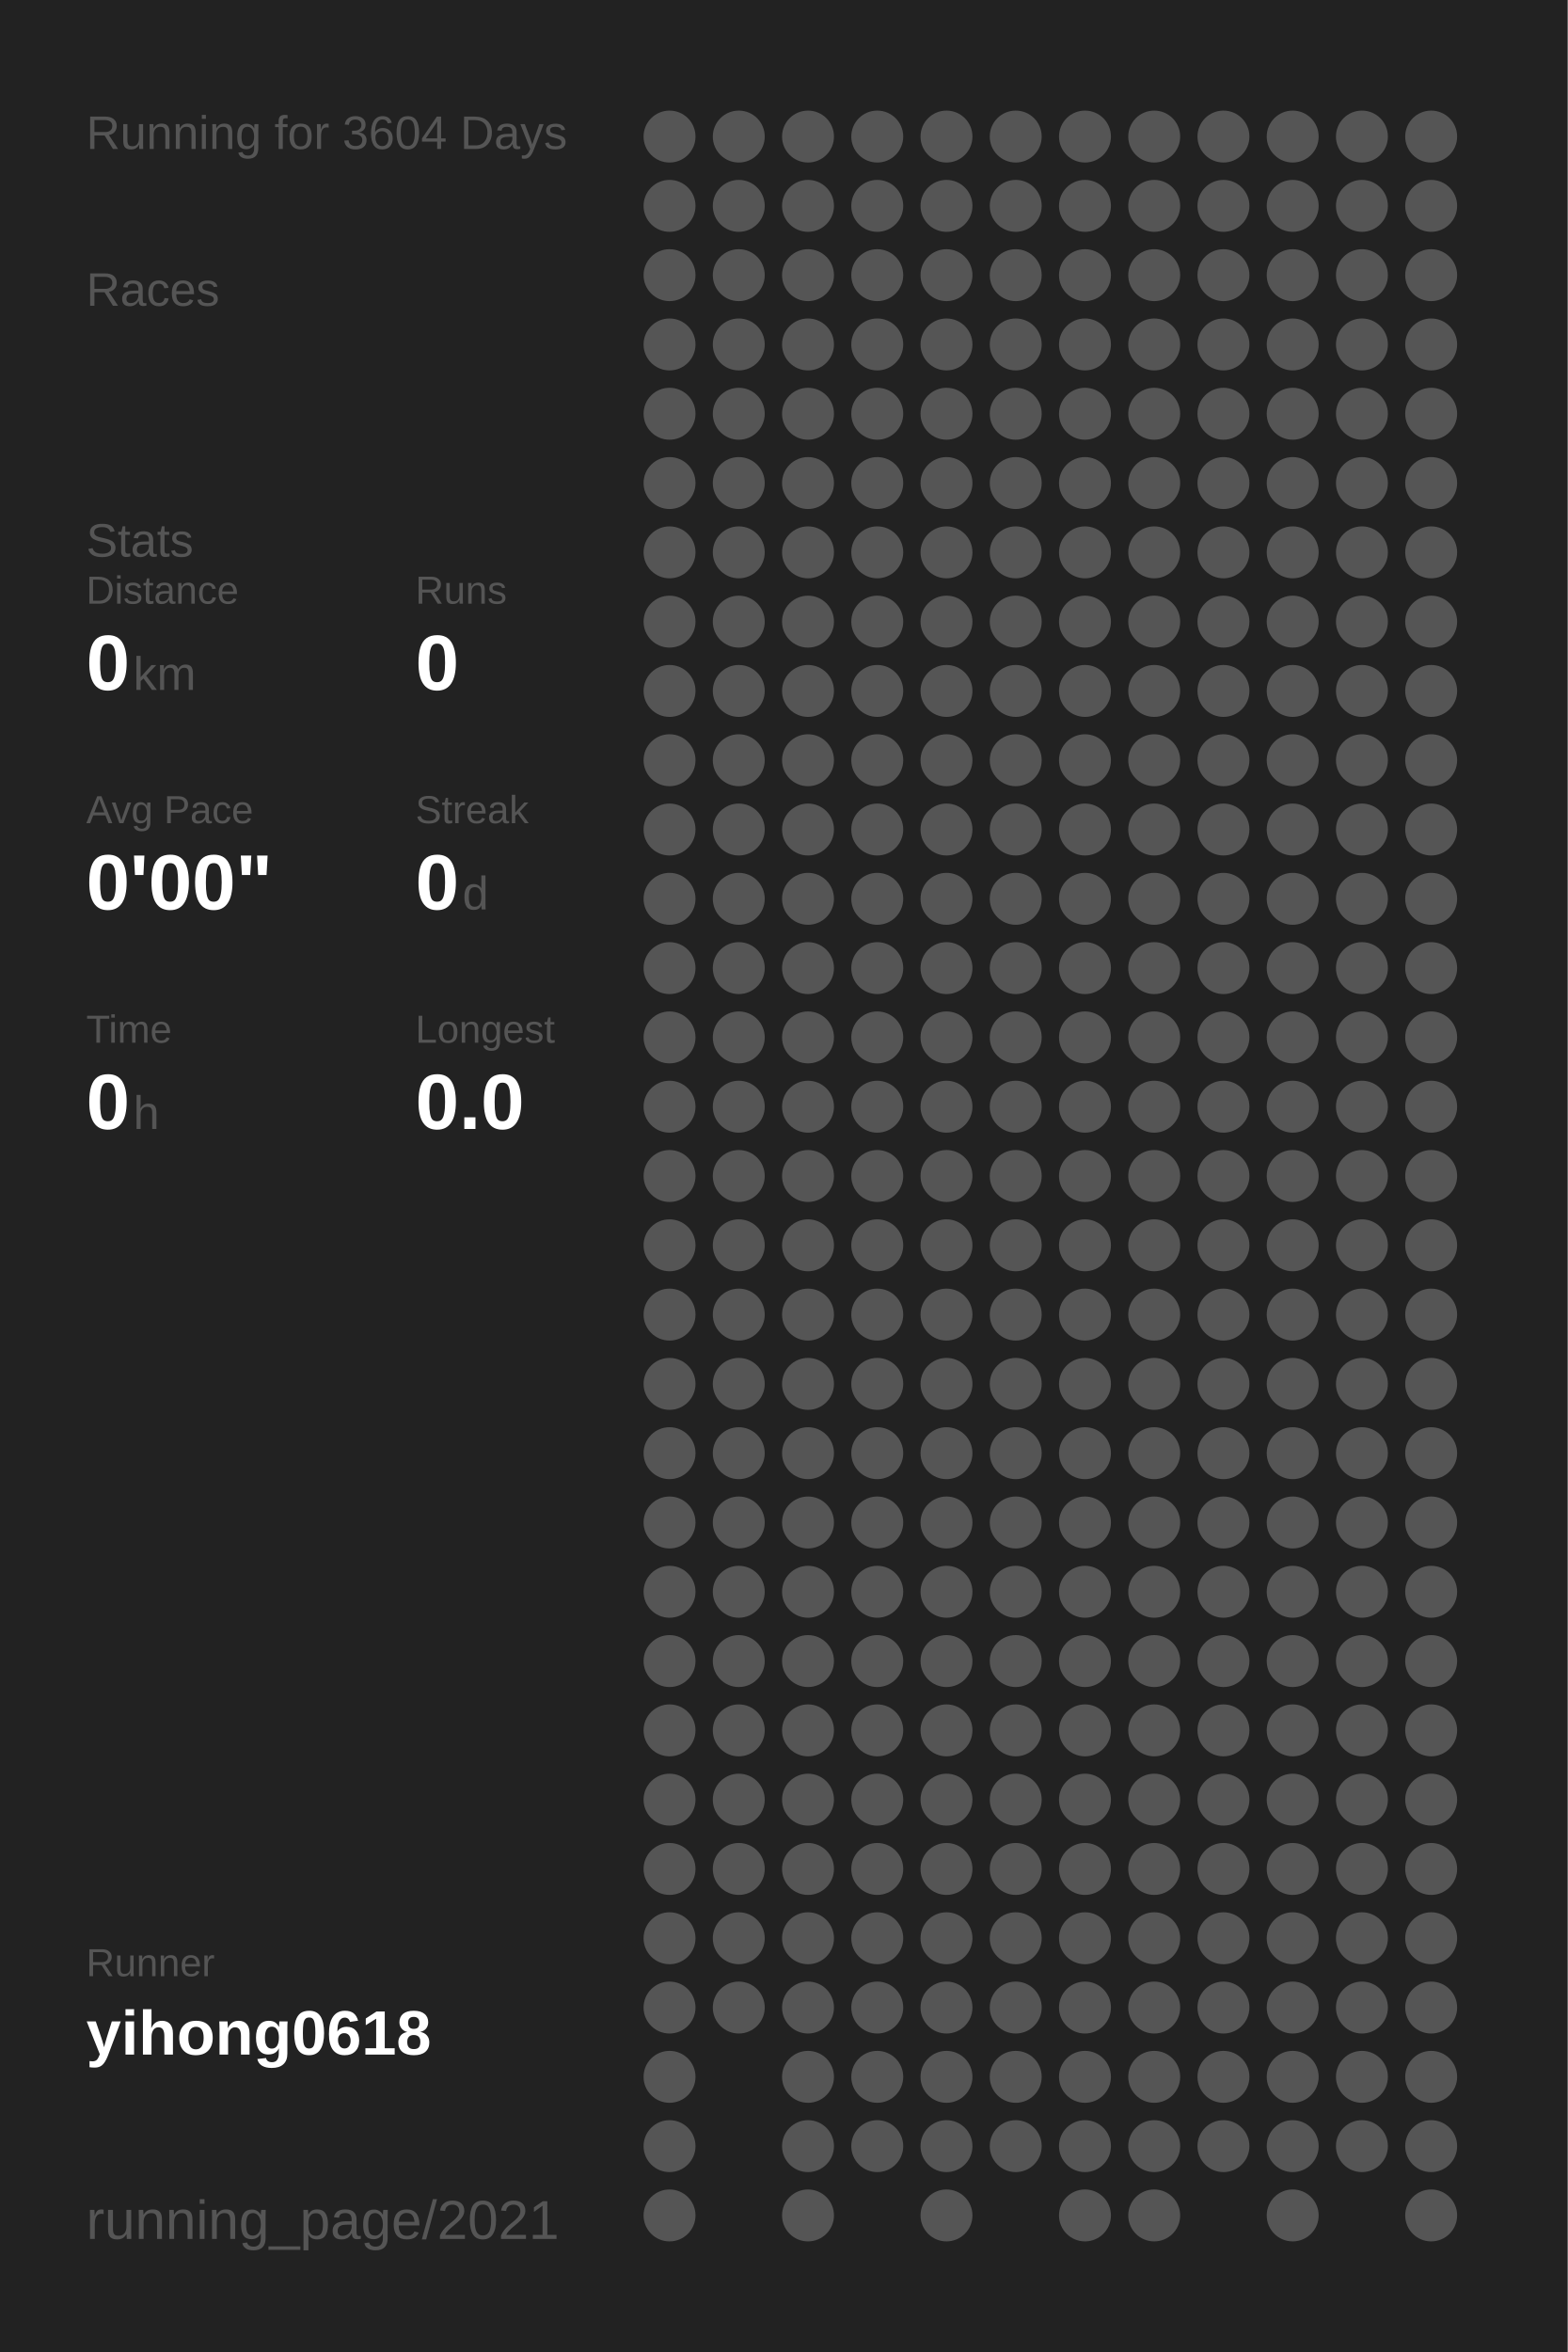
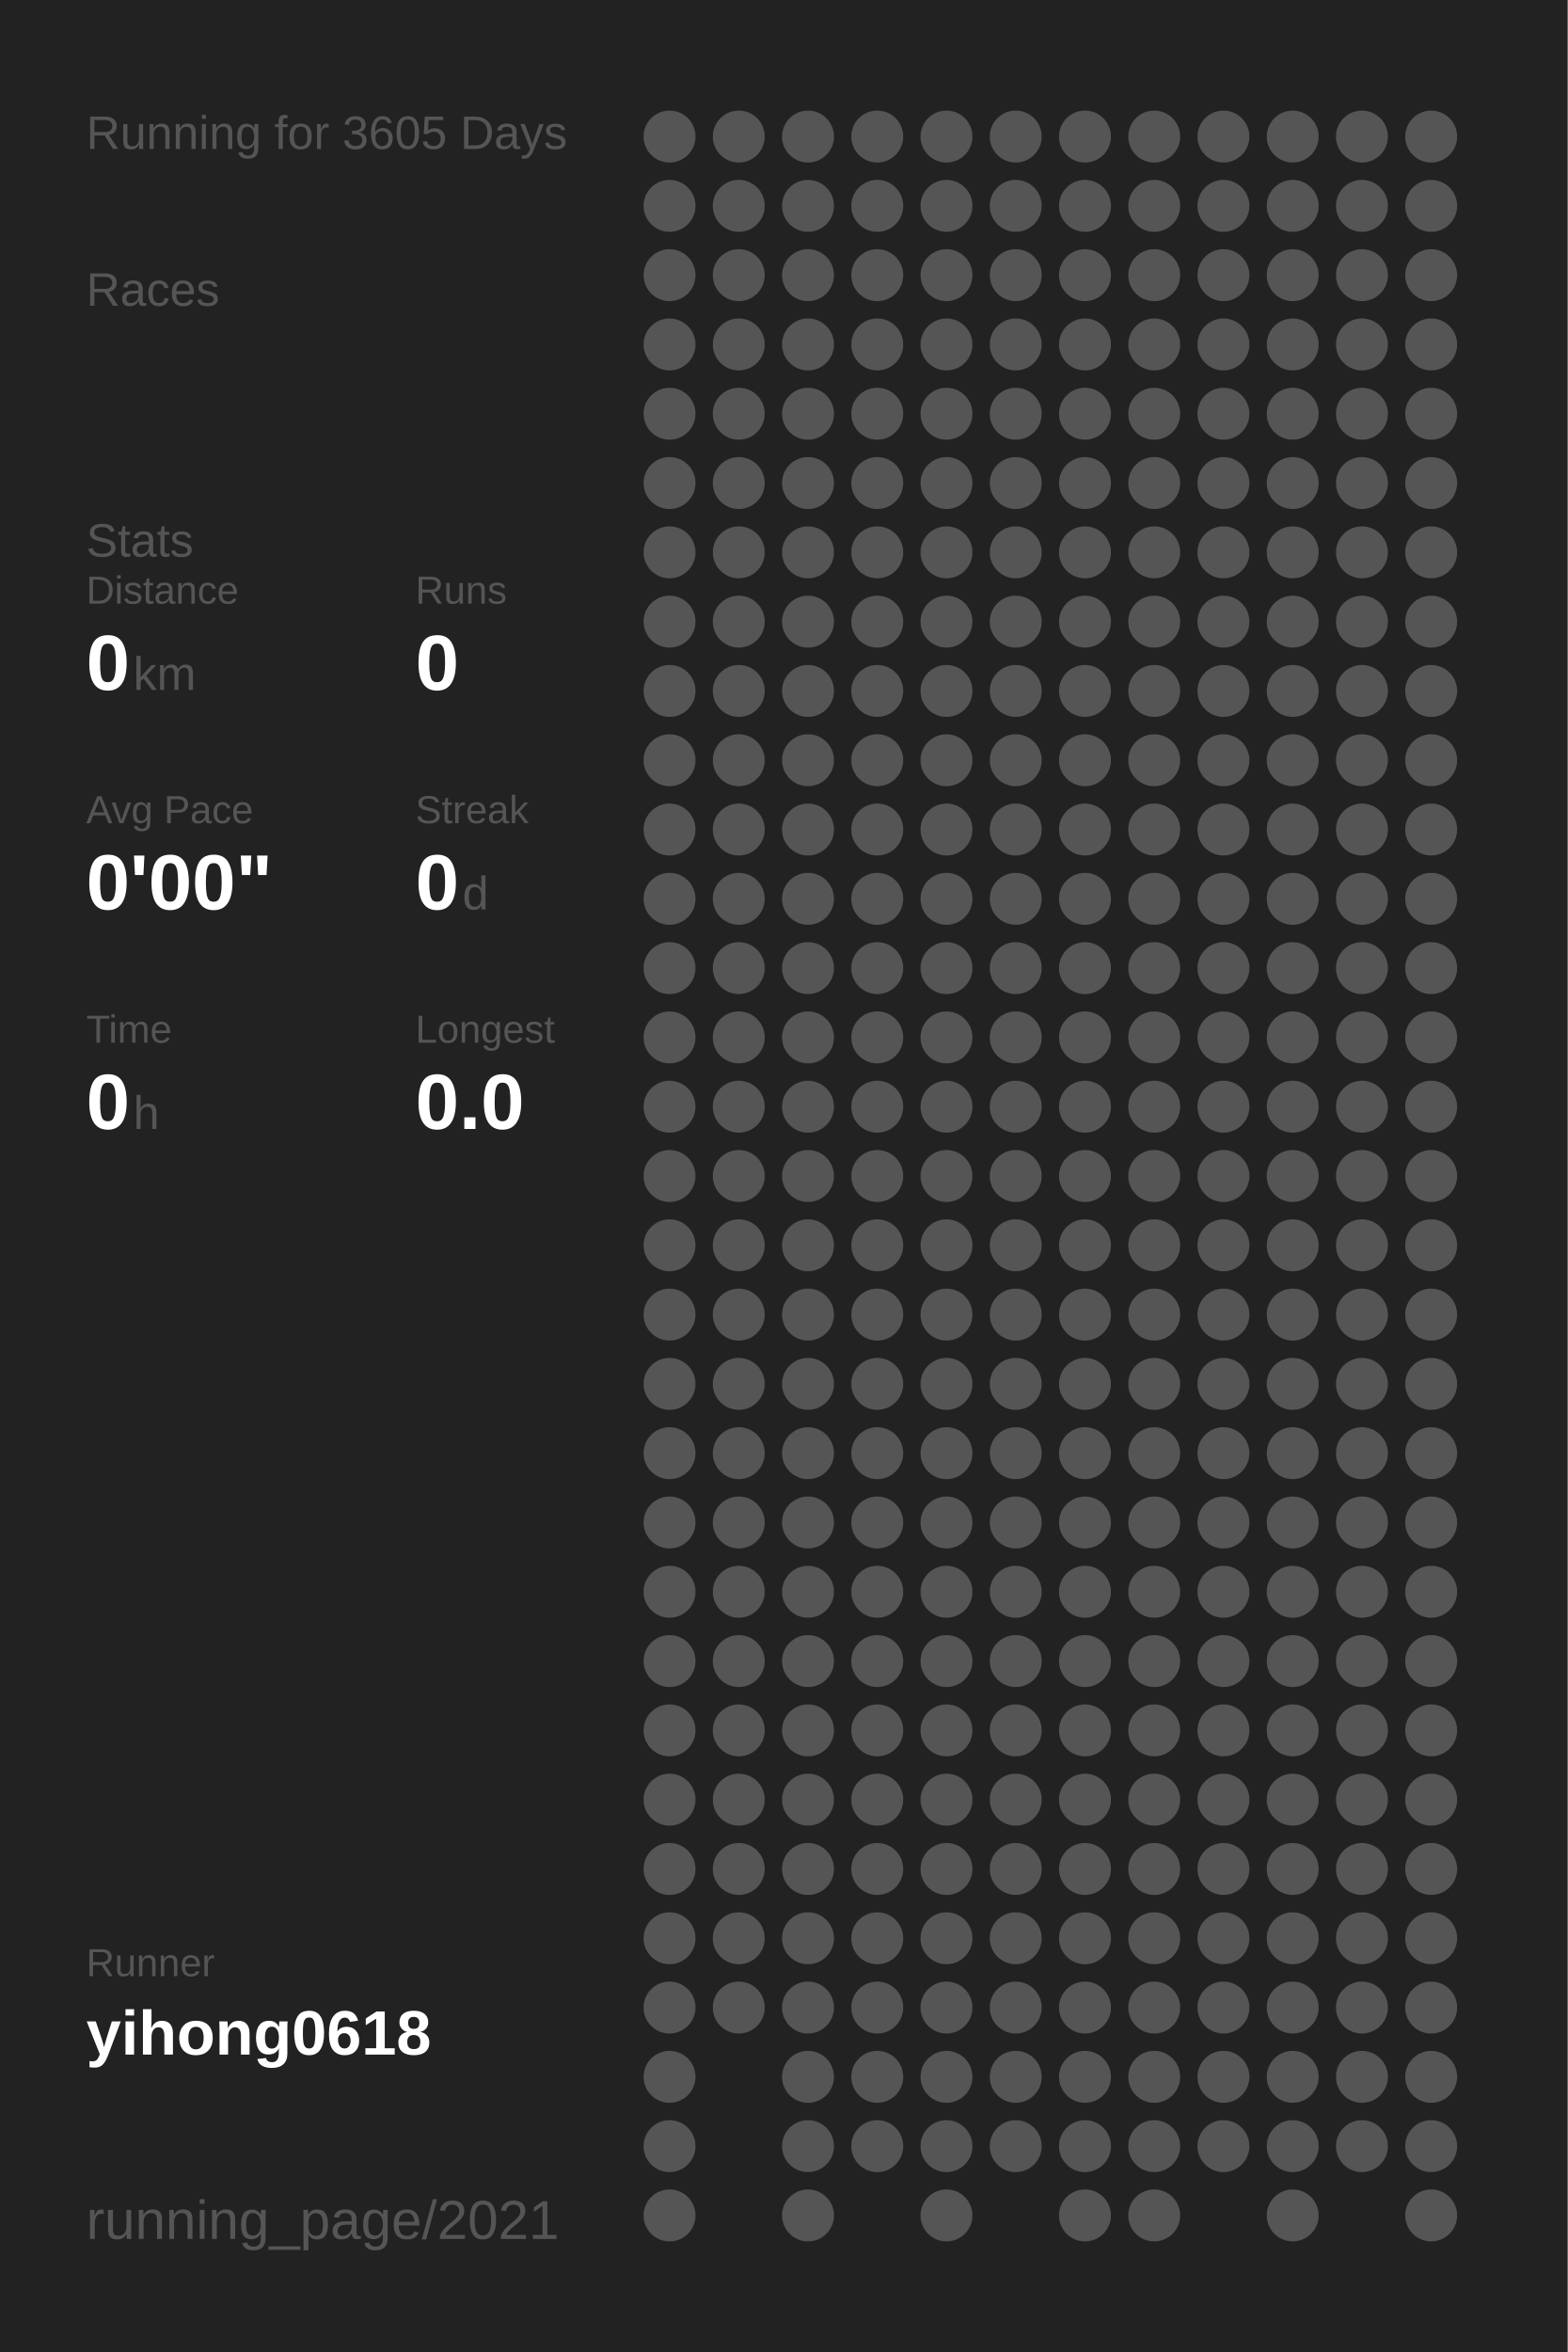
<svg xmlns="http://www.w3.org/2000/svg" baseProfile="full" height="300mm" version="1.1" viewBox="0,0,200,300" width="200mm">
  <defs />
  <rect fill="#222222" height="300" width="200" x="0" y="0" />
-   <text fill="#555555" style="font-size:6px; font-family:Arial;" x="11" y="19">Running for 3604 Days</text>
+   <text fill="#555555" style="font-size:6px; font-family:Arial;" x="11" y="19">Running for 3605 Days</text>
  <text fill="#555555" style="font-size:6px; font-family:Arial;" x="11" y="39">Races</text>
  <text fill="#555555" style="font-size:6px; font-family:Arial;" x="11" y="71">Stats</text>
  <text fill="#555555" style="font-size:5px; font-family:Arial;" x="11" y="77">Distance</text>
  <text fill="#FFFFFF" style="font-size:10px; font-family:Arial; font-weight:bold;" x="11" y="88">0</text>
  <text fill="#555555" style="font-size:6px; font-family:Arial;" x="17" y="88">km</text>
  <text fill="#555555" style="font-size:5px; font-family:Arial;" x="53" y="77">Runs</text>
  <text fill="#FFFFFF" style="font-size:10px; font-family:Arial; font-weight:bold;" x="53" y="88">0</text>
  <text fill="#555555" style="font-size:5px; font-family:Arial;" x="11" y="105">Avg Pace</text>
  <text fill="#FFFFFF" style="font-size:10px; font-family:Arial; font-weight:bold;" x="11" y="116">0'00"</text>
  <text fill="#555555" style="font-size:5px; font-family:Arial;" x="53" y="105">Streak</text>
  <text fill="#FFFFFF" style="font-size:10px; font-family:Arial; font-weight:bold;" x="53" y="116">0</text>
  <text fill="#555555" style="font-size:6px; font-family:Arial;" x="59" y="116">d</text>
  <text fill="#555555" style="font-size:5px; font-family:Arial;" x="11" y="133">Time</text>
  <text fill="#FFFFFF" style="font-size:10px; font-family:Arial; font-weight:bold;" x="11" y="144">0</text>
  <text fill="#555555" style="font-size:6px; font-family:Arial;" x="17" y="144">h</text>
  <text fill="#555555" style="font-size:5px; font-family:Arial;" x="53" y="133">Longest</text>
  <text fill="#FFFFFF" style="font-size:10px; font-family:Arial; font-weight:bold;" x="53" y="144">0.0</text>
  <text fill="#555555" style="font-size:5px; font-family:Arial;" x="11" y="252.065">Runner</text>
  <text fill="#FFFFFF" style="font-size:8px; font-family:Arial; font-weight:bold;" x="11" y="262.065">yihong0618</text>
  <text fill="#555555" style="font-size:7px; font-family:Arial;" x="11" y="285.581">running_page/2021</text>
  <circle cx="85.417" cy="17.419" fill="#555555" r="3.312" />
  <circle cx="85.417" cy="26.258" fill="#555555" r="3.312" />
  <circle cx="85.417" cy="35.097" fill="#555555" r="3.312" />
  <circle cx="85.417" cy="43.935" fill="#555555" r="3.312" />
  <circle cx="85.417" cy="52.774" fill="#555555" r="3.312" />
  <circle cx="85.417" cy="61.613" fill="#555555" r="3.312" />
  <circle cx="85.417" cy="70.452" fill="#555555" r="3.312" />
  <circle cx="85.417" cy="79.29" fill="#555555" r="3.312" />
  <circle cx="85.417" cy="88.129" fill="#555555" r="3.312" />
  <circle cx="85.417" cy="96.968" fill="#555555" r="3.312" />
  <circle cx="85.417" cy="105.806" fill="#555555" r="3.312" />
  <circle cx="85.417" cy="114.645" fill="#555555" r="3.312" />
  <circle cx="85.417" cy="123.484" fill="#555555" r="3.312" />
  <circle cx="85.417" cy="132.323" fill="#555555" r="3.312" />
  <circle cx="85.417" cy="141.161" fill="#555555" r="3.312" />
  <circle cx="85.417" cy="150" fill="#555555" r="3.312" />
  <circle cx="85.417" cy="158.839" fill="#555555" r="3.312" />
  <circle cx="85.417" cy="167.677" fill="#555555" r="3.312" />
  <circle cx="85.417" cy="176.516" fill="#555555" r="3.312" />
  <circle cx="85.417" cy="185.355" fill="#555555" r="3.312" />
  <circle cx="85.417" cy="194.194" fill="#555555" r="3.312" />
  <circle cx="85.417" cy="203.032" fill="#555555" r="3.312" />
  <circle cx="85.417" cy="211.871" fill="#555555" r="3.312" />
  <circle cx="85.417" cy="220.71" fill="#555555" r="3.312" />
  <circle cx="85.417" cy="229.548" fill="#555555" r="3.312" />
  <circle cx="85.417" cy="238.387" fill="#555555" r="3.312" />
  <circle cx="85.417" cy="247.226" fill="#555555" r="3.312" />
  <circle cx="85.417" cy="256.065" fill="#555555" r="3.312" />
  <circle cx="85.417" cy="264.903" fill="#555555" r="3.312" />
  <circle cx="85.417" cy="273.742" fill="#555555" r="3.312" />
  <circle cx="85.417" cy="282.581" fill="#555555" r="3.312" />
  <circle cx="94.25" cy="17.419" fill="#555555" r="3.312" />
  <circle cx="94.25" cy="26.258" fill="#555555" r="3.312" />
  <circle cx="94.25" cy="35.097" fill="#555555" r="3.312" />
  <circle cx="94.25" cy="43.935" fill="#555555" r="3.312" />
  <circle cx="94.25" cy="52.774" fill="#555555" r="3.312" />
  <circle cx="94.25" cy="61.613" fill="#555555" r="3.312" />
  <circle cx="94.25" cy="70.452" fill="#555555" r="3.312" />
  <circle cx="94.25" cy="79.29" fill="#555555" r="3.312" />
  <circle cx="94.25" cy="88.129" fill="#555555" r="3.312" />
  <circle cx="94.25" cy="96.968" fill="#555555" r="3.312" />
  <circle cx="94.25" cy="105.806" fill="#555555" r="3.312" />
  <circle cx="94.25" cy="114.645" fill="#555555" r="3.312" />
  <circle cx="94.25" cy="123.484" fill="#555555" r="3.312" />
  <circle cx="94.25" cy="132.323" fill="#555555" r="3.312" />
  <circle cx="94.25" cy="141.161" fill="#555555" r="3.312" />
  <circle cx="94.25" cy="150" fill="#555555" r="3.312" />
  <circle cx="94.25" cy="158.839" fill="#555555" r="3.312" />
  <circle cx="94.25" cy="167.677" fill="#555555" r="3.312" />
  <circle cx="94.25" cy="176.516" fill="#555555" r="3.312" />
  <circle cx="94.25" cy="185.355" fill="#555555" r="3.312" />
  <circle cx="94.25" cy="194.194" fill="#555555" r="3.312" />
  <circle cx="94.25" cy="203.032" fill="#555555" r="3.312" />
  <circle cx="94.25" cy="211.871" fill="#555555" r="3.312" />
  <circle cx="94.25" cy="220.71" fill="#555555" r="3.312" />
  <circle cx="94.25" cy="229.548" fill="#555555" r="3.312" />
  <circle cx="94.25" cy="238.387" fill="#555555" r="3.312" />
  <circle cx="94.25" cy="247.226" fill="#555555" r="3.312" />
  <circle cx="94.25" cy="256.065" fill="#555555" r="3.312" />
  <circle cx="103.083" cy="17.419" fill="#555555" r="3.312" />
  <circle cx="103.083" cy="26.258" fill="#555555" r="3.312" />
  <circle cx="103.083" cy="35.097" fill="#555555" r="3.312" />
  <circle cx="103.083" cy="43.935" fill="#555555" r="3.312" />
  <circle cx="103.083" cy="52.774" fill="#555555" r="3.312" />
  <circle cx="103.083" cy="61.613" fill="#555555" r="3.312" />
  <circle cx="103.083" cy="70.452" fill="#555555" r="3.312" />
  <circle cx="103.083" cy="79.29" fill="#555555" r="3.312" />
  <circle cx="103.083" cy="88.129" fill="#555555" r="3.312" />
  <circle cx="103.083" cy="96.968" fill="#555555" r="3.312" />
  <circle cx="103.083" cy="105.806" fill="#555555" r="3.312" />
  <circle cx="103.083" cy="114.645" fill="#555555" r="3.312" />
  <circle cx="103.083" cy="123.484" fill="#555555" r="3.312" />
  <circle cx="103.083" cy="132.323" fill="#555555" r="3.312" />
  <circle cx="103.083" cy="141.161" fill="#555555" r="3.312" />
  <circle cx="103.083" cy="150" fill="#555555" r="3.312" />
  <circle cx="103.083" cy="158.839" fill="#555555" r="3.312" />
  <circle cx="103.083" cy="167.677" fill="#555555" r="3.312" />
  <circle cx="103.083" cy="176.516" fill="#555555" r="3.312" />
  <circle cx="103.083" cy="185.355" fill="#555555" r="3.312" />
  <circle cx="103.083" cy="194.194" fill="#555555" r="3.312" />
  <circle cx="103.083" cy="203.032" fill="#555555" r="3.312" />
  <circle cx="103.083" cy="211.871" fill="#555555" r="3.312" />
  <circle cx="103.083" cy="220.71" fill="#555555" r="3.312" />
  <circle cx="103.083" cy="229.548" fill="#555555" r="3.312" />
  <circle cx="103.083" cy="238.387" fill="#555555" r="3.312" />
  <circle cx="103.083" cy="247.226" fill="#555555" r="3.312" />
  <circle cx="103.083" cy="256.065" fill="#555555" r="3.312" />
  <circle cx="103.083" cy="264.903" fill="#555555" r="3.312" />
  <circle cx="103.083" cy="273.742" fill="#555555" r="3.312" />
  <circle cx="103.083" cy="282.581" fill="#555555" r="3.312" />
  <circle cx="111.917" cy="17.419" fill="#555555" r="3.312" />
  <circle cx="111.917" cy="26.258" fill="#555555" r="3.312" />
  <circle cx="111.917" cy="35.097" fill="#555555" r="3.312" />
  <circle cx="111.917" cy="43.935" fill="#555555" r="3.312" />
  <circle cx="111.917" cy="52.774" fill="#555555" r="3.312" />
  <circle cx="111.917" cy="61.613" fill="#555555" r="3.312" />
  <circle cx="111.917" cy="70.452" fill="#555555" r="3.312" />
  <circle cx="111.917" cy="79.29" fill="#555555" r="3.312" />
  <circle cx="111.917" cy="88.129" fill="#555555" r="3.312" />
  <circle cx="111.917" cy="96.968" fill="#555555" r="3.312" />
  <circle cx="111.917" cy="105.806" fill="#555555" r="3.312" />
  <circle cx="111.917" cy="114.645" fill="#555555" r="3.312" />
  <circle cx="111.917" cy="123.484" fill="#555555" r="3.312" />
  <circle cx="111.917" cy="132.323" fill="#555555" r="3.312" />
  <circle cx="111.917" cy="141.161" fill="#555555" r="3.312" />
  <circle cx="111.917" cy="150" fill="#555555" r="3.312" />
  <circle cx="111.917" cy="158.839" fill="#555555" r="3.312" />
  <circle cx="111.917" cy="167.677" fill="#555555" r="3.312" />
  <circle cx="111.917" cy="176.516" fill="#555555" r="3.312" />
  <circle cx="111.917" cy="185.355" fill="#555555" r="3.312" />
  <circle cx="111.917" cy="194.194" fill="#555555" r="3.312" />
  <circle cx="111.917" cy="203.032" fill="#555555" r="3.312" />
  <circle cx="111.917" cy="211.871" fill="#555555" r="3.312" />
  <circle cx="111.917" cy="220.71" fill="#555555" r="3.312" />
  <circle cx="111.917" cy="229.548" fill="#555555" r="3.312" />
  <circle cx="111.917" cy="238.387" fill="#555555" r="3.312" />
  <circle cx="111.917" cy="247.226" fill="#555555" r="3.312" />
  <circle cx="111.917" cy="256.065" fill="#555555" r="3.312" />
  <circle cx="111.917" cy="264.903" fill="#555555" r="3.312" />
  <circle cx="111.917" cy="273.742" fill="#555555" r="3.312" />
  <circle cx="120.75" cy="17.419" fill="#555555" r="3.312" />
  <circle cx="120.75" cy="26.258" fill="#555555" r="3.312" />
  <circle cx="120.75" cy="35.097" fill="#555555" r="3.312" />
  <circle cx="120.75" cy="43.935" fill="#555555" r="3.312" />
  <circle cx="120.75" cy="52.774" fill="#555555" r="3.312" />
  <circle cx="120.75" cy="61.613" fill="#555555" r="3.312" />
  <circle cx="120.75" cy="70.452" fill="#555555" r="3.312" />
  <circle cx="120.75" cy="79.29" fill="#555555" r="3.312" />
  <circle cx="120.75" cy="88.129" fill="#555555" r="3.312" />
  <circle cx="120.75" cy="96.968" fill="#555555" r="3.312" />
  <circle cx="120.75" cy="105.806" fill="#555555" r="3.312" />
  <circle cx="120.75" cy="114.645" fill="#555555" r="3.312" />
  <circle cx="120.75" cy="123.484" fill="#555555" r="3.312" />
  <circle cx="120.75" cy="132.323" fill="#555555" r="3.312" />
  <circle cx="120.75" cy="141.161" fill="#555555" r="3.312" />
  <circle cx="120.75" cy="150" fill="#555555" r="3.312" />
  <circle cx="120.75" cy="158.839" fill="#555555" r="3.312" />
  <circle cx="120.75" cy="167.677" fill="#555555" r="3.312" />
  <circle cx="120.75" cy="176.516" fill="#555555" r="3.312" />
  <circle cx="120.75" cy="185.355" fill="#555555" r="3.312" />
  <circle cx="120.75" cy="194.194" fill="#555555" r="3.312" />
  <circle cx="120.75" cy="203.032" fill="#555555" r="3.312" />
  <circle cx="120.75" cy="211.871" fill="#555555" r="3.312" />
  <circle cx="120.75" cy="220.71" fill="#555555" r="3.312" />
  <circle cx="120.75" cy="229.548" fill="#555555" r="3.312" />
  <circle cx="120.75" cy="238.387" fill="#555555" r="3.312" />
  <circle cx="120.75" cy="247.226" fill="#555555" r="3.312" />
  <circle cx="120.75" cy="256.065" fill="#555555" r="3.312" />
  <circle cx="120.75" cy="264.903" fill="#555555" r="3.312" />
  <circle cx="120.75" cy="273.742" fill="#555555" r="3.312" />
  <circle cx="120.75" cy="282.581" fill="#555555" r="3.312" />
  <circle cx="129.583" cy="17.419" fill="#555555" r="3.312" />
  <circle cx="129.583" cy="26.258" fill="#555555" r="3.312" />
  <circle cx="129.583" cy="35.097" fill="#555555" r="3.312" />
  <circle cx="129.583" cy="43.935" fill="#555555" r="3.312" />
  <circle cx="129.583" cy="52.774" fill="#555555" r="3.312" />
  <circle cx="129.583" cy="61.613" fill="#555555" r="3.312" />
  <circle cx="129.583" cy="70.452" fill="#555555" r="3.312" />
  <circle cx="129.583" cy="79.29" fill="#555555" r="3.312" />
  <circle cx="129.583" cy="88.129" fill="#555555" r="3.312" />
  <circle cx="129.583" cy="96.968" fill="#555555" r="3.312" />
  <circle cx="129.583" cy="105.806" fill="#555555" r="3.312" />
  <circle cx="129.583" cy="114.645" fill="#555555" r="3.312" />
  <circle cx="129.583" cy="123.484" fill="#555555" r="3.312" />
  <circle cx="129.583" cy="132.323" fill="#555555" r="3.312" />
  <circle cx="129.583" cy="141.161" fill="#555555" r="3.312" />
  <circle cx="129.583" cy="150" fill="#555555" r="3.312" />
  <circle cx="129.583" cy="158.839" fill="#555555" r="3.312" />
  <circle cx="129.583" cy="167.677" fill="#555555" r="3.312" />
  <circle cx="129.583" cy="176.516" fill="#555555" r="3.312" />
  <circle cx="129.583" cy="185.355" fill="#555555" r="3.312" />
  <circle cx="129.583" cy="194.194" fill="#555555" r="3.312" />
  <circle cx="129.583" cy="203.032" fill="#555555" r="3.312" />
  <circle cx="129.583" cy="211.871" fill="#555555" r="3.312" />
  <circle cx="129.583" cy="220.71" fill="#555555" r="3.312" />
  <circle cx="129.583" cy="229.548" fill="#555555" r="3.312" />
  <circle cx="129.583" cy="238.387" fill="#555555" r="3.312" />
  <circle cx="129.583" cy="247.226" fill="#555555" r="3.312" />
  <circle cx="129.583" cy="256.065" fill="#555555" r="3.312" />
  <circle cx="129.583" cy="264.903" fill="#555555" r="3.312" />
  <circle cx="129.583" cy="273.742" fill="#555555" r="3.312" />
  <circle cx="138.417" cy="17.419" fill="#555555" r="3.312" />
  <circle cx="138.417" cy="26.258" fill="#555555" r="3.312" />
  <circle cx="138.417" cy="35.097" fill="#555555" r="3.312" />
  <circle cx="138.417" cy="43.935" fill="#555555" r="3.312" />
  <circle cx="138.417" cy="52.774" fill="#555555" r="3.312" />
  <circle cx="138.417" cy="61.613" fill="#555555" r="3.312" />
  <circle cx="138.417" cy="70.452" fill="#555555" r="3.312" />
  <circle cx="138.417" cy="79.29" fill="#555555" r="3.312" />
  <circle cx="138.417" cy="88.129" fill="#555555" r="3.312" />
  <circle cx="138.417" cy="96.968" fill="#555555" r="3.312" />
  <circle cx="138.417" cy="105.806" fill="#555555" r="3.312" />
  <circle cx="138.417" cy="114.645" fill="#555555" r="3.312" />
  <circle cx="138.417" cy="123.484" fill="#555555" r="3.312" />
  <circle cx="138.417" cy="132.323" fill="#555555" r="3.312" />
  <circle cx="138.417" cy="141.161" fill="#555555" r="3.312" />
  <circle cx="138.417" cy="150" fill="#555555" r="3.312" />
  <circle cx="138.417" cy="158.839" fill="#555555" r="3.312" />
  <circle cx="138.417" cy="167.677" fill="#555555" r="3.312" />
  <circle cx="138.417" cy="176.516" fill="#555555" r="3.312" />
  <circle cx="138.417" cy="185.355" fill="#555555" r="3.312" />
  <circle cx="138.417" cy="194.194" fill="#555555" r="3.312" />
  <circle cx="138.417" cy="203.032" fill="#555555" r="3.312" />
  <circle cx="138.417" cy="211.871" fill="#555555" r="3.312" />
  <circle cx="138.417" cy="220.71" fill="#555555" r="3.312" />
  <circle cx="138.417" cy="229.548" fill="#555555" r="3.312" />
  <circle cx="138.417" cy="238.387" fill="#555555" r="3.312" />
  <circle cx="138.417" cy="247.226" fill="#555555" r="3.312" />
  <circle cx="138.417" cy="256.065" fill="#555555" r="3.312" />
  <circle cx="138.417" cy="264.903" fill="#555555" r="3.312" />
  <circle cx="138.417" cy="273.742" fill="#555555" r="3.312" />
  <circle cx="138.417" cy="282.581" fill="#555555" r="3.312" />
  <circle cx="147.25" cy="17.419" fill="#555555" r="3.312" />
  <circle cx="147.25" cy="26.258" fill="#555555" r="3.312" />
  <circle cx="147.25" cy="35.097" fill="#555555" r="3.312" />
  <circle cx="147.25" cy="43.935" fill="#555555" r="3.312" />
  <circle cx="147.25" cy="52.774" fill="#555555" r="3.312" />
  <circle cx="147.25" cy="61.613" fill="#555555" r="3.312" />
  <circle cx="147.25" cy="70.452" fill="#555555" r="3.312" />
  <circle cx="147.25" cy="79.29" fill="#555555" r="3.312" />
  <circle cx="147.25" cy="88.129" fill="#555555" r="3.312" />
  <circle cx="147.25" cy="96.968" fill="#555555" r="3.312" />
  <circle cx="147.25" cy="105.806" fill="#555555" r="3.312" />
  <circle cx="147.25" cy="114.645" fill="#555555" r="3.312" />
  <circle cx="147.25" cy="123.484" fill="#555555" r="3.312" />
  <circle cx="147.25" cy="132.323" fill="#555555" r="3.312" />
  <circle cx="147.25" cy="141.161" fill="#555555" r="3.312" />
  <circle cx="147.25" cy="150" fill="#555555" r="3.312" />
  <circle cx="147.25" cy="158.839" fill="#555555" r="3.312" />
  <circle cx="147.25" cy="167.677" fill="#555555" r="3.312" />
  <circle cx="147.25" cy="176.516" fill="#555555" r="3.312" />
  <circle cx="147.25" cy="185.355" fill="#555555" r="3.312" />
  <circle cx="147.25" cy="194.194" fill="#555555" r="3.312" />
  <circle cx="147.25" cy="203.032" fill="#555555" r="3.312" />
  <circle cx="147.25" cy="211.871" fill="#555555" r="3.312" />
  <circle cx="147.25" cy="220.71" fill="#555555" r="3.312" />
  <circle cx="147.25" cy="229.548" fill="#555555" r="3.312" />
  <circle cx="147.25" cy="238.387" fill="#555555" r="3.312" />
  <circle cx="147.25" cy="247.226" fill="#555555" r="3.312" />
  <circle cx="147.25" cy="256.065" fill="#555555" r="3.312" />
  <circle cx="147.25" cy="264.903" fill="#555555" r="3.312" />
  <circle cx="147.25" cy="273.742" fill="#555555" r="3.312" />
  <circle cx="147.25" cy="282.581" fill="#555555" r="3.312" />
  <circle cx="156.083" cy="17.419" fill="#555555" r="3.312" />
  <circle cx="156.083" cy="26.258" fill="#555555" r="3.312" />
  <circle cx="156.083" cy="35.097" fill="#555555" r="3.312" />
  <circle cx="156.083" cy="43.935" fill="#555555" r="3.312" />
  <circle cx="156.083" cy="52.774" fill="#555555" r="3.312" />
  <circle cx="156.083" cy="61.613" fill="#555555" r="3.312" />
  <circle cx="156.083" cy="70.452" fill="#555555" r="3.312" />
  <circle cx="156.083" cy="79.29" fill="#555555" r="3.312" />
  <circle cx="156.083" cy="88.129" fill="#555555" r="3.312" />
  <circle cx="156.083" cy="96.968" fill="#555555" r="3.312" />
  <circle cx="156.083" cy="105.806" fill="#555555" r="3.312" />
  <circle cx="156.083" cy="114.645" fill="#555555" r="3.312" />
  <circle cx="156.083" cy="123.484" fill="#555555" r="3.312" />
  <circle cx="156.083" cy="132.323" fill="#555555" r="3.312" />
  <circle cx="156.083" cy="141.161" fill="#555555" r="3.312" />
  <circle cx="156.083" cy="150" fill="#555555" r="3.312" />
  <circle cx="156.083" cy="158.839" fill="#555555" r="3.312" />
  <circle cx="156.083" cy="167.677" fill="#555555" r="3.312" />
  <circle cx="156.083" cy="176.516" fill="#555555" r="3.312" />
  <circle cx="156.083" cy="185.355" fill="#555555" r="3.312" />
  <circle cx="156.083" cy="194.194" fill="#555555" r="3.312" />
  <circle cx="156.083" cy="203.032" fill="#555555" r="3.312" />
  <circle cx="156.083" cy="211.871" fill="#555555" r="3.312" />
  <circle cx="156.083" cy="220.71" fill="#555555" r="3.312" />
  <circle cx="156.083" cy="229.548" fill="#555555" r="3.312" />
  <circle cx="156.083" cy="238.387" fill="#555555" r="3.312" />
  <circle cx="156.083" cy="247.226" fill="#555555" r="3.312" />
  <circle cx="156.083" cy="256.065" fill="#555555" r="3.312" />
  <circle cx="156.083" cy="264.903" fill="#555555" r="3.312" />
  <circle cx="156.083" cy="273.742" fill="#555555" r="3.312" />
  <circle cx="164.917" cy="17.419" fill="#555555" r="3.312" />
  <circle cx="164.917" cy="26.258" fill="#555555" r="3.312" />
  <circle cx="164.917" cy="35.097" fill="#555555" r="3.312" />
  <circle cx="164.917" cy="43.935" fill="#555555" r="3.312" />
  <circle cx="164.917" cy="52.774" fill="#555555" r="3.312" />
  <circle cx="164.917" cy="61.613" fill="#555555" r="3.312" />
  <circle cx="164.917" cy="70.452" fill="#555555" r="3.312" />
  <circle cx="164.917" cy="79.29" fill="#555555" r="3.312" />
  <circle cx="164.917" cy="88.129" fill="#555555" r="3.312" />
  <circle cx="164.917" cy="96.968" fill="#555555" r="3.312" />
  <circle cx="164.917" cy="105.806" fill="#555555" r="3.312" />
  <circle cx="164.917" cy="114.645" fill="#555555" r="3.312" />
  <circle cx="164.917" cy="123.484" fill="#555555" r="3.312" />
  <circle cx="164.917" cy="132.323" fill="#555555" r="3.312" />
  <circle cx="164.917" cy="141.161" fill="#555555" r="3.312" />
  <circle cx="164.917" cy="150" fill="#555555" r="3.312" />
  <circle cx="164.917" cy="158.839" fill="#555555" r="3.312" />
  <circle cx="164.917" cy="167.677" fill="#555555" r="3.312" />
  <circle cx="164.917" cy="176.516" fill="#555555" r="3.312" />
  <circle cx="164.917" cy="185.355" fill="#555555" r="3.312" />
  <circle cx="164.917" cy="194.194" fill="#555555" r="3.312" />
  <circle cx="164.917" cy="203.032" fill="#555555" r="3.312" />
  <circle cx="164.917" cy="211.871" fill="#555555" r="3.312" />
  <circle cx="164.917" cy="220.71" fill="#555555" r="3.312" />
  <circle cx="164.917" cy="229.548" fill="#555555" r="3.312" />
  <circle cx="164.917" cy="238.387" fill="#555555" r="3.312" />
  <circle cx="164.917" cy="247.226" fill="#555555" r="3.312" />
  <circle cx="164.917" cy="256.065" fill="#555555" r="3.312" />
  <circle cx="164.917" cy="264.903" fill="#555555" r="3.312" />
  <circle cx="164.917" cy="273.742" fill="#555555" r="3.312" />
  <circle cx="164.917" cy="282.581" fill="#555555" r="3.312" />
  <circle cx="173.75" cy="17.419" fill="#555555" r="3.312" />
  <circle cx="173.75" cy="26.258" fill="#555555" r="3.312" />
  <circle cx="173.75" cy="35.097" fill="#555555" r="3.312" />
  <circle cx="173.75" cy="43.935" fill="#555555" r="3.312" />
  <circle cx="173.75" cy="52.774" fill="#555555" r="3.312" />
  <circle cx="173.75" cy="61.613" fill="#555555" r="3.312" />
  <circle cx="173.75" cy="70.452" fill="#555555" r="3.312" />
  <circle cx="173.75" cy="79.29" fill="#555555" r="3.312" />
  <circle cx="173.75" cy="88.129" fill="#555555" r="3.312" />
  <circle cx="173.75" cy="96.968" fill="#555555" r="3.312" />
  <circle cx="173.75" cy="105.806" fill="#555555" r="3.312" />
  <circle cx="173.75" cy="114.645" fill="#555555" r="3.312" />
  <circle cx="173.75" cy="123.484" fill="#555555" r="3.312" />
  <circle cx="173.75" cy="132.323" fill="#555555" r="3.312" />
  <circle cx="173.75" cy="141.161" fill="#555555" r="3.312" />
  <circle cx="173.75" cy="150" fill="#555555" r="3.312" />
  <circle cx="173.75" cy="158.839" fill="#555555" r="3.312" />
  <circle cx="173.75" cy="167.677" fill="#555555" r="3.312" />
  <circle cx="173.75" cy="176.516" fill="#555555" r="3.312" />
  <circle cx="173.75" cy="185.355" fill="#555555" r="3.312" />
  <circle cx="173.75" cy="194.194" fill="#555555" r="3.312" />
  <circle cx="173.75" cy="203.032" fill="#555555" r="3.312" />
  <circle cx="173.75" cy="211.871" fill="#555555" r="3.312" />
  <circle cx="173.75" cy="220.71" fill="#555555" r="3.312" />
  <circle cx="173.75" cy="229.548" fill="#555555" r="3.312" />
  <circle cx="173.75" cy="238.387" fill="#555555" r="3.312" />
  <circle cx="173.75" cy="247.226" fill="#555555" r="3.312" />
  <circle cx="173.75" cy="256.065" fill="#555555" r="3.312" />
  <circle cx="173.75" cy="264.903" fill="#555555" r="3.312" />
  <circle cx="173.75" cy="273.742" fill="#555555" r="3.312" />
  <circle cx="182.583" cy="17.419" fill="#555555" r="3.312" />
  <circle cx="182.583" cy="26.258" fill="#555555" r="3.312" />
  <circle cx="182.583" cy="35.097" fill="#555555" r="3.312" />
  <circle cx="182.583" cy="43.935" fill="#555555" r="3.312" />
  <circle cx="182.583" cy="52.774" fill="#555555" r="3.312" />
  <circle cx="182.583" cy="61.613" fill="#555555" r="3.312" />
  <circle cx="182.583" cy="70.452" fill="#555555" r="3.312" />
  <circle cx="182.583" cy="79.29" fill="#555555" r="3.312" />
  <circle cx="182.583" cy="88.129" fill="#555555" r="3.312" />
  <circle cx="182.583" cy="96.968" fill="#555555" r="3.312" />
  <circle cx="182.583" cy="105.806" fill="#555555" r="3.312" />
  <circle cx="182.583" cy="114.645" fill="#555555" r="3.312" />
  <circle cx="182.583" cy="123.484" fill="#555555" r="3.312" />
  <circle cx="182.583" cy="132.323" fill="#555555" r="3.312" />
  <circle cx="182.583" cy="141.161" fill="#555555" r="3.312" />
  <circle cx="182.583" cy="150" fill="#555555" r="3.312" />
  <circle cx="182.583" cy="158.839" fill="#555555" r="3.312" />
  <circle cx="182.583" cy="167.677" fill="#555555" r="3.312" />
  <circle cx="182.583" cy="176.516" fill="#555555" r="3.312" />
  <circle cx="182.583" cy="185.355" fill="#555555" r="3.312" />
  <circle cx="182.583" cy="194.194" fill="#555555" r="3.312" />
  <circle cx="182.583" cy="203.032" fill="#555555" r="3.312" />
  <circle cx="182.583" cy="211.871" fill="#555555" r="3.312" />
  <circle cx="182.583" cy="220.71" fill="#555555" r="3.312" />
  <circle cx="182.583" cy="229.548" fill="#555555" r="3.312" />
  <circle cx="182.583" cy="238.387" fill="#555555" r="3.312" />
  <circle cx="182.583" cy="247.226" fill="#555555" r="3.312" />
  <circle cx="182.583" cy="256.065" fill="#555555" r="3.312" />
  <circle cx="182.583" cy="264.903" fill="#555555" r="3.312" />
  <circle cx="182.583" cy="273.742" fill="#555555" r="3.312" />
  <circle cx="182.583" cy="282.581" fill="#555555" r="3.312" />
</svg>
